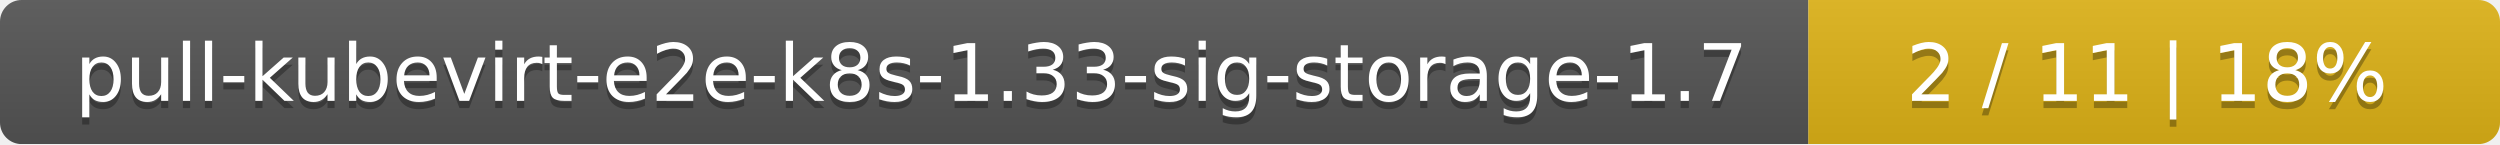
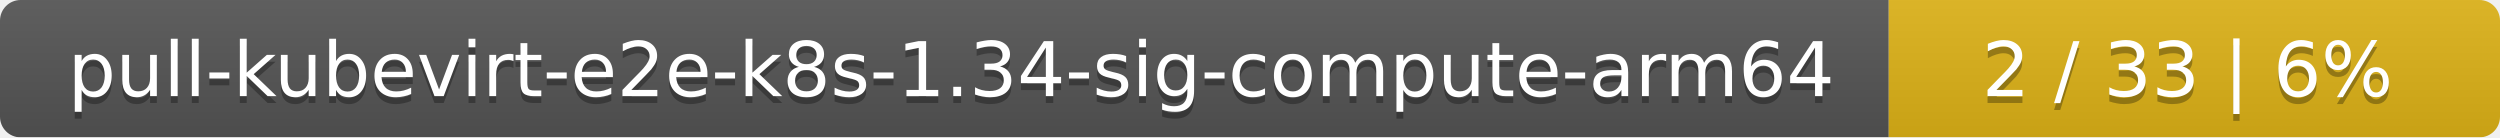
- <svg xmlns="http://www.w3.org/2000/svg" width="347" height="20">
+ <svg xmlns="http://www.w3.org/2000/svg" width="364" height="20">
  <linearGradient id="smooth" x2="0" y2="100%">
    <stop offset="0" stop-color="#bbb" stop-opacity=".1" />
    <stop offset="1" stop-opacity=".1" />
  </linearGradient>
  <mask id="round">
-     <rect width="347" height="20" rx="3" fill="#fff" />
+     <rect width="364" height="20" rx="3" fill="#fff" />
  </mask>
  <g mask="url(#round)">
-     <rect width="251" height="20" fill="#555" />
-     <rect x="251" width="96" height="20" fill="#dfb317" />
-     <rect width="347" height="20" fill="url(#smooth)" />
+     <rect width="275" height="20" fill="#555" />
+     <rect x="275" width="89" height="20" fill="#dfb317" />
+     <rect width="364" height="20" fill="url(#smooth)" />
  </g>
  <g fill="#fff" text-anchor="middle" font-family="DejaVu Sans,Verdana,Geneva,sans-serif" font-size="11">
-     <text x="126.5" y="15" fill="#010101" fill-opacity=".3">pull-kubevirt-e2e-k8s-1.33-sig-storage-1.7</text>
-     <text x="126.5" y="14">pull-kubevirt-e2e-k8s-1.33-sig-storage-1.7</text>
-     <text x="298" y="15" fill="#010101" fill-opacity=".3">2 / 11    |    18%</text>
-     <text x="298" y="14">2 / 11    |    18%</text>
+     <text x="138.5" y="15" fill="#010101" fill-opacity=".3">pull-kubevirt-e2e-k8s-1.34-sig-compute-arm64</text>
+     <text x="138.5" y="14">pull-kubevirt-e2e-k8s-1.34-sig-compute-arm64</text>
+     <text x="318.5" y="15" fill="#010101" fill-opacity=".3">2 / 33    |    6%</text>
+     <text x="318.5" y="14">2 / 33    |    6%</text>
  </g>
</svg>
